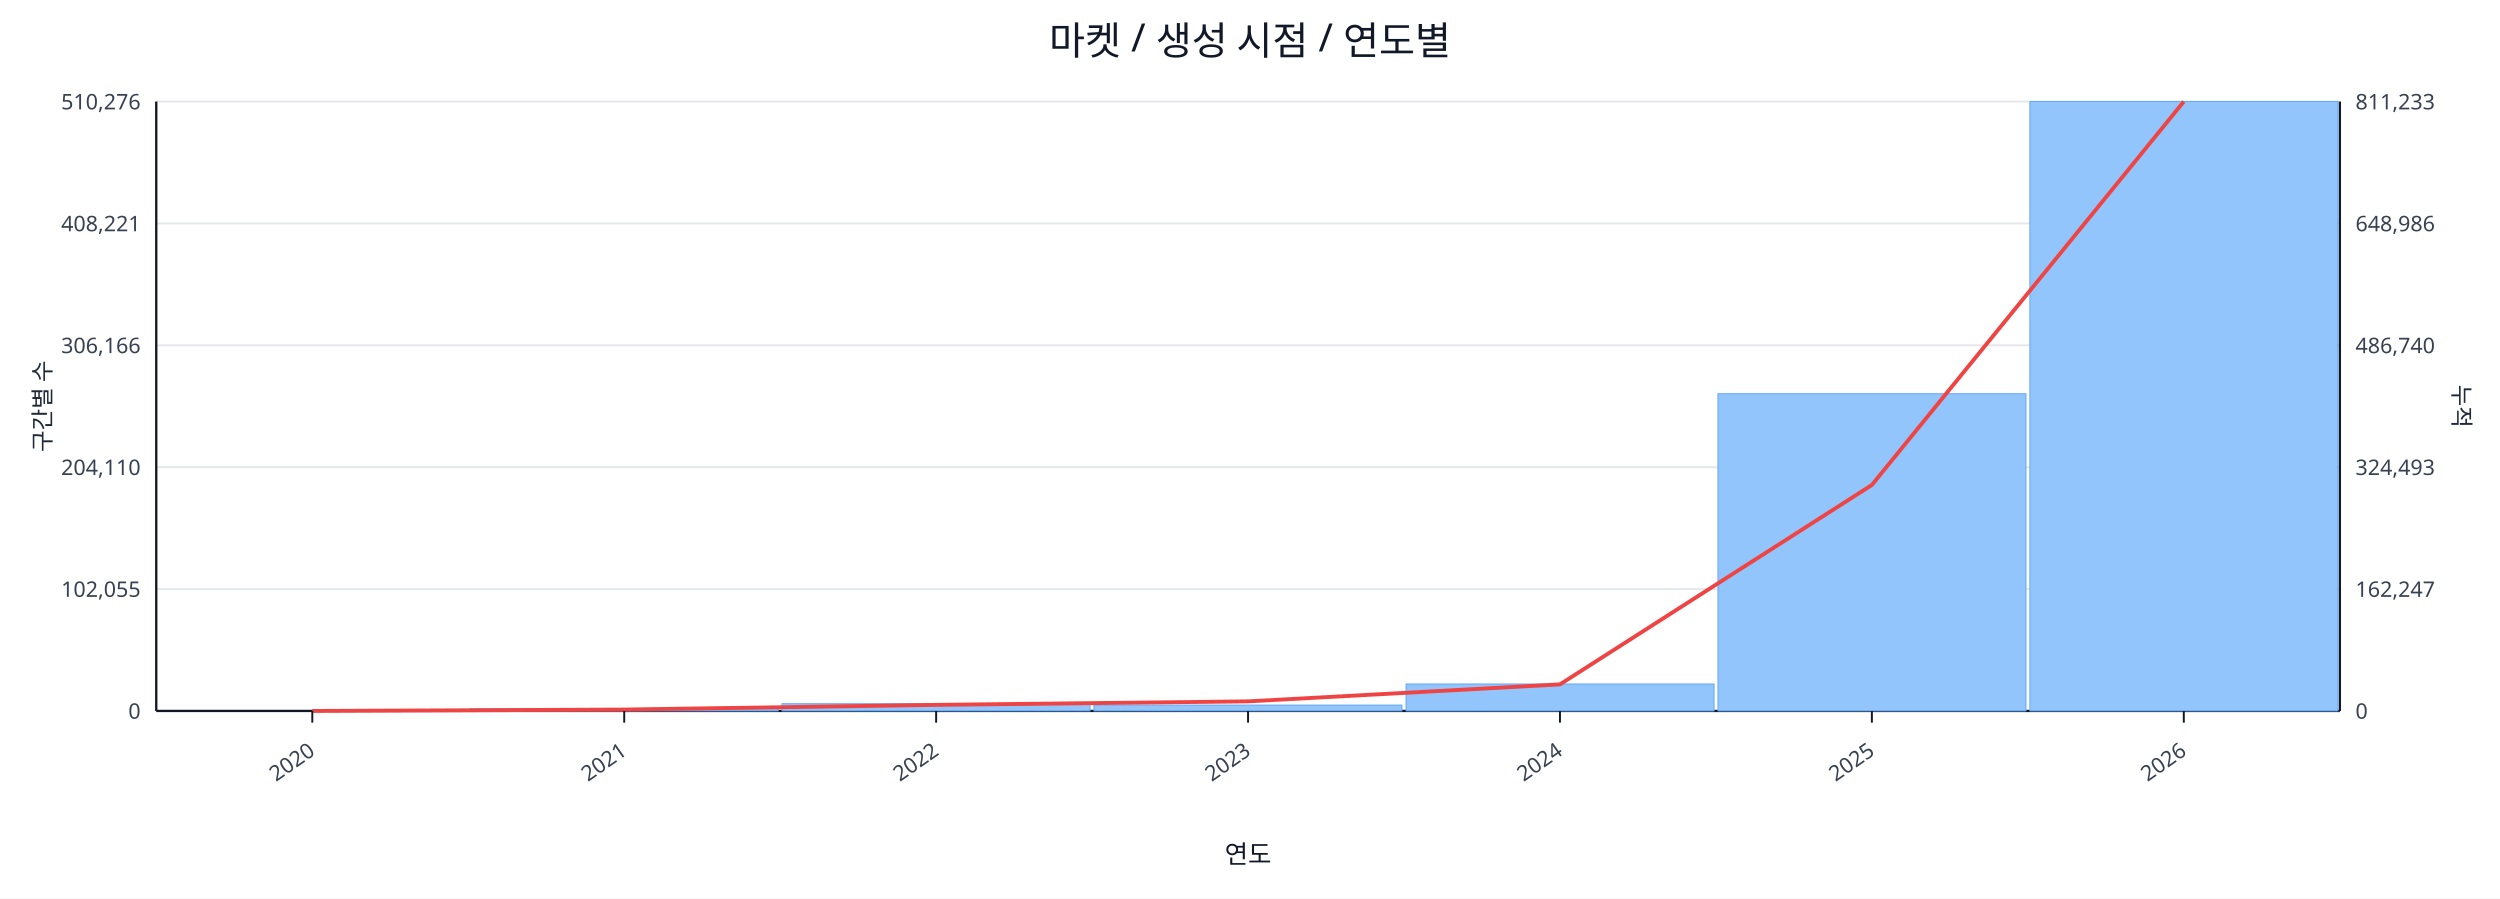
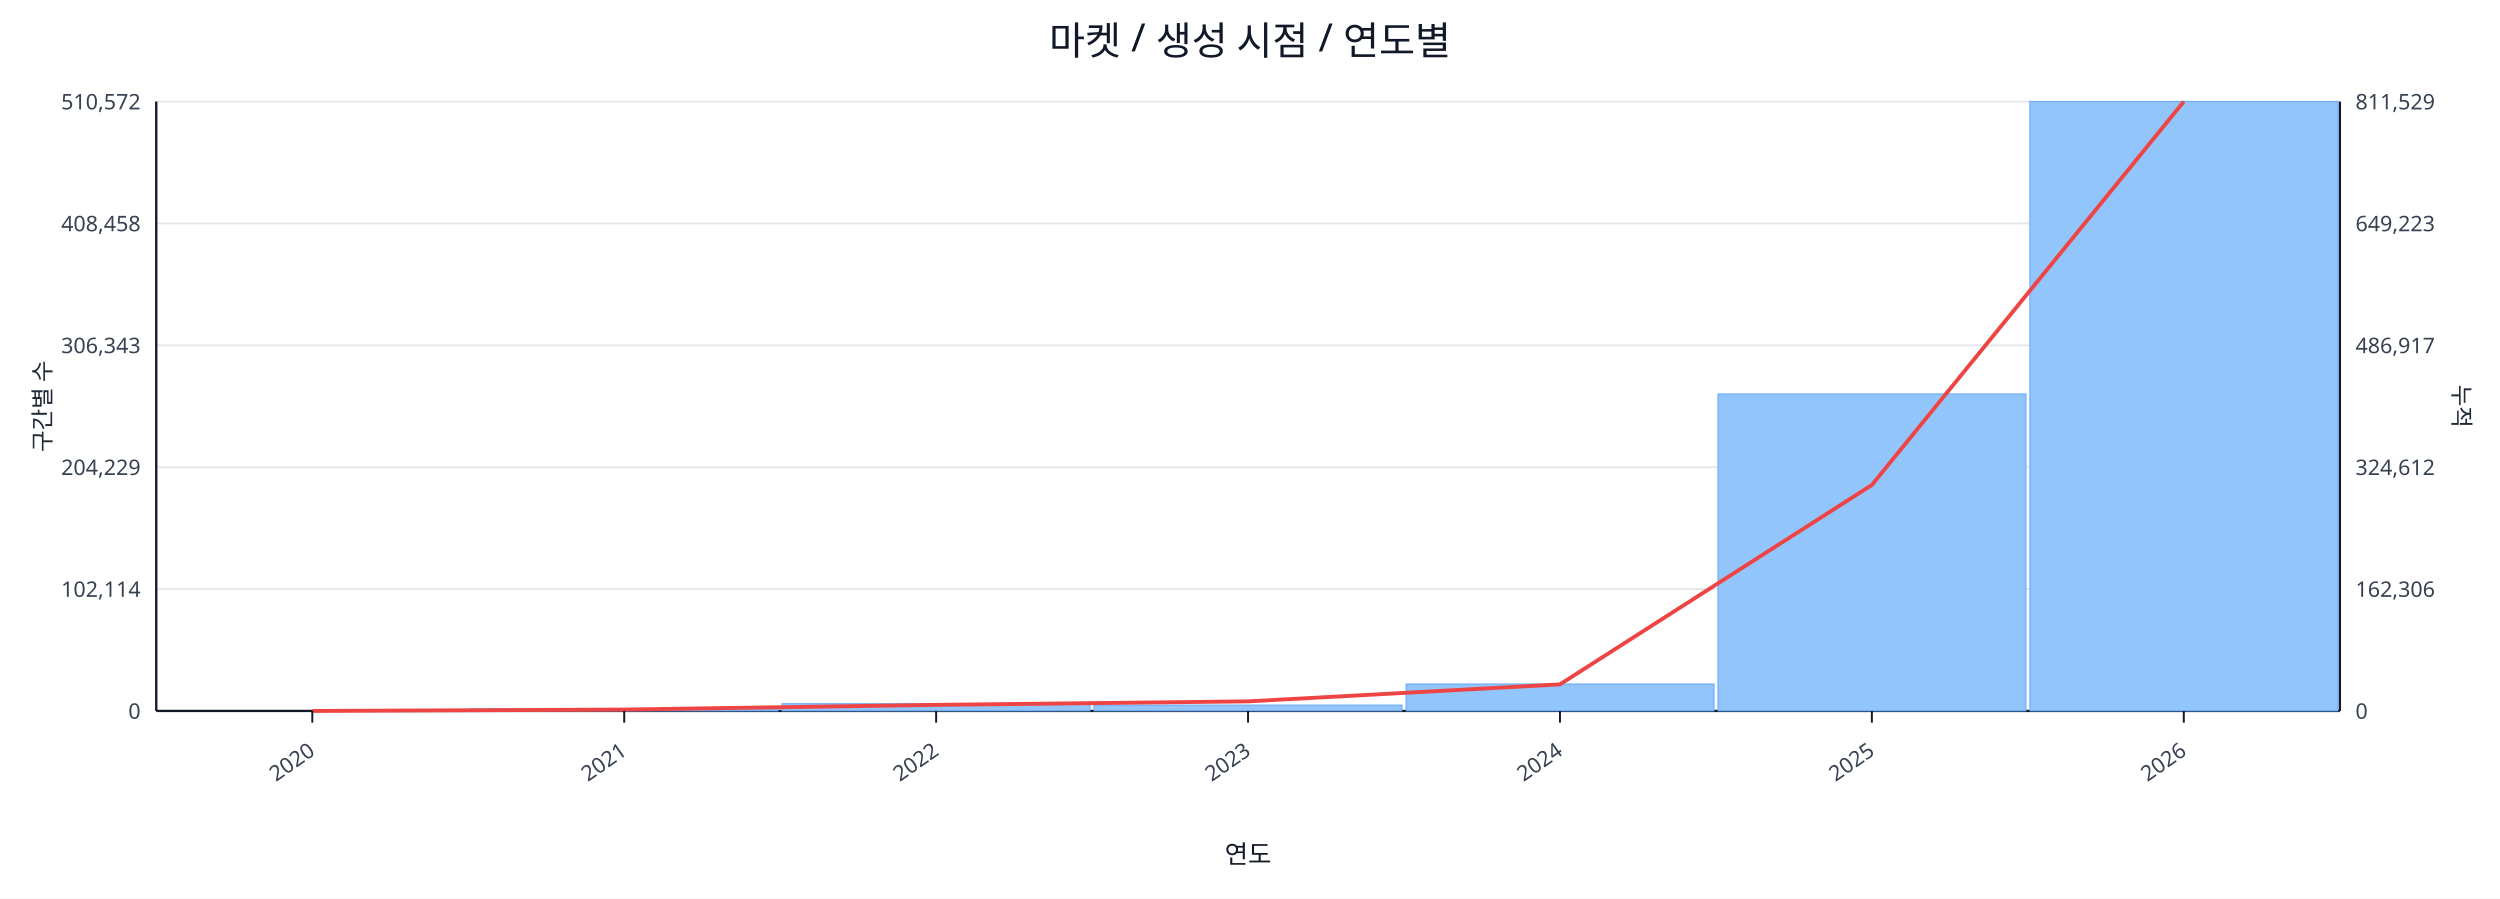
<svg xmlns="http://www.w3.org/2000/svg" width="1280" height="460" viewBox="0 0 1280 460">
  <rect x="0" y="0" width="100%" height="100%" fill="#ffffff" />
  <text x="640.0" y="28" font-size="20" text-anchor="middle" font-family="sans-serif" fill="#111827">마켓 / 생성 시점 / 연도별</text>
  <line x1="80.0" y1="52.0" x2="1198.0" y2="52.0" stroke="#e5e7eb" stroke-width="1" />
-   <text x="72.0" y="56.0" font-size="11" text-anchor="end" font-family="sans-serif" fill="#374151">510,276</text>
-   <text x="1206.0" y="56.0" font-size="11" text-anchor="start" font-family="sans-serif" fill="#374151">811,233</text>
+   <text x="72.0" y="56.0" font-size="11" text-anchor="end" font-family="sans-serif" fill="#374151">510,572</text>
+   <text x="1206.0" y="56.0" font-size="11" text-anchor="start" font-family="sans-serif" fill="#374151">811,529</text>
  <line x1="80.0" y1="114.4" x2="1198.0" y2="114.4" stroke="#e5e7eb" stroke-width="1" />
-   <text x="72.0" y="118.4" font-size="11" text-anchor="end" font-family="sans-serif" fill="#374151">408,221</text>
-   <text x="1206.0" y="118.4" font-size="11" text-anchor="start" font-family="sans-serif" fill="#374151">648,986</text>
+   <text x="72.0" y="118.4" font-size="11" text-anchor="end" font-family="sans-serif" fill="#374151">408,458</text>
+   <text x="1206.0" y="118.4" font-size="11" text-anchor="start" font-family="sans-serif" fill="#374151">649,223</text>
  <line x1="80.0" y1="176.8" x2="1198.0" y2="176.8" stroke="#e5e7eb" stroke-width="1" />
-   <text x="72.0" y="180.8" font-size="11" text-anchor="end" font-family="sans-serif" fill="#374151">306,166</text>
-   <text x="1206.0" y="180.8" font-size="11" text-anchor="start" font-family="sans-serif" fill="#374151">486,740</text>
+   <text x="72.0" y="180.8" font-size="11" text-anchor="end" font-family="sans-serif" fill="#374151">306,343</text>
+   <text x="1206.0" y="180.8" font-size="11" text-anchor="start" font-family="sans-serif" fill="#374151">486,917</text>
  <line x1="80.0" y1="239.2" x2="1198.0" y2="239.2" stroke="#e5e7eb" stroke-width="1" />
-   <text x="72.0" y="243.2" font-size="11" text-anchor="end" font-family="sans-serif" fill="#374151">204,110</text>
-   <text x="1206.0" y="243.2" font-size="11" text-anchor="start" font-family="sans-serif" fill="#374151">324,493</text>
+   <text x="72.0" y="243.2" font-size="11" text-anchor="end" font-family="sans-serif" fill="#374151">204,229</text>
+   <text x="1206.0" y="243.2" font-size="11" text-anchor="start" font-family="sans-serif" fill="#374151">324,612</text>
  <line x1="80.0" y1="301.6" x2="1198.0" y2="301.6" stroke="#e5e7eb" stroke-width="1" />
-   <text x="72.0" y="305.6" font-size="11" text-anchor="end" font-family="sans-serif" fill="#374151">102,055</text>
-   <text x="1206.0" y="305.6" font-size="11" text-anchor="start" font-family="sans-serif" fill="#374151">162,247</text>
+   <text x="72.0" y="305.6" font-size="11" text-anchor="end" font-family="sans-serif" fill="#374151">102,114</text>
+   <text x="1206.0" y="305.6" font-size="11" text-anchor="start" font-family="sans-serif" fill="#374151">162,306</text>
  <line x1="80.0" y1="364.0" x2="1198.0" y2="364.0" stroke="#e5e7eb" stroke-width="1" />
  <text x="72.0" y="368.0" font-size="11" text-anchor="end" font-family="sans-serif" fill="#374151">0</text>
  <text x="1206.0" y="368.0" font-size="11" text-anchor="start" font-family="sans-serif" fill="#374151">0</text>
  <line x1="80.0" y1="364.0" x2="1198.0" y2="364.0" stroke="#111827" stroke-width="1.2" />
  <line x1="80.0" y1="52.0" x2="80.0" y2="364.0" stroke="#111827" stroke-width="1.2" />
  <line x1="1198.0" y1="52.0" x2="1198.0" y2="364.0" stroke="#111827" stroke-width="1.2" />
  <rect x="81.0" y="364.0" width="157.7" height="0.0" fill="#93c5fd" stroke="#60a5fa" stroke-width="0.5" />
  <rect x="240.7" y="362.9" width="157.7" height="1.1" fill="#93c5fd" stroke="#60a5fa" stroke-width="0.5" />
  <rect x="400.4" y="360.3" width="157.7" height="3.7" fill="#93c5fd" stroke="#60a5fa" stroke-width="0.5" />
  <rect x="560.1" y="361.0" width="157.7" height="3.0" fill="#93c5fd" stroke="#60a5fa" stroke-width="0.5" />
  <rect x="719.9" y="350.2" width="157.7" height="13.8" fill="#93c5fd" stroke="#60a5fa" stroke-width="0.5" />
-   <rect x="879.6" y="201.6" width="157.7" height="162.4" fill="#93c5fd" stroke="#60a5fa" stroke-width="0.5" />
+   <rect x="879.6" y="201.7" width="157.7" height="162.3" fill="#93c5fd" stroke="#60a5fa" stroke-width="0.5" />
  <rect x="1039.3" y="52.0" width="157.7" height="312.0" fill="#93c5fd" stroke="#60a5fa" stroke-width="0.5" />
  <polyline fill="none" stroke="#ef4444" stroke-width="2" points="159.9,364.0 319.6,363.3 479.3,360.9 639.0,359.1 798.7,350.4 958.4,248.3 1118.1,52.0" />
  <line x1="159.9" y1="364.0" x2="159.9" y2="370.0" stroke="#111827" stroke-width="1" />
  <text x="161.9" y="386.0" font-size="11" text-anchor="end" transform="rotate(-35 161.9 386.0)" font-family="sans-serif" fill="#374151">2020</text>
  <line x1="319.6" y1="364.0" x2="319.6" y2="370.0" stroke="#111827" stroke-width="1" />
  <text x="321.6" y="386.0" font-size="11" text-anchor="end" transform="rotate(-35 321.6 386.0)" font-family="sans-serif" fill="#374151">2021</text>
  <line x1="479.3" y1="364.0" x2="479.3" y2="370.0" stroke="#111827" stroke-width="1" />
  <text x="481.3" y="386.0" font-size="11" text-anchor="end" transform="rotate(-35 481.3 386.0)" font-family="sans-serif" fill="#374151">2022</text>
  <line x1="639.0" y1="364.0" x2="639.0" y2="370.0" stroke="#111827" stroke-width="1" />
  <text x="641.0" y="386.0" font-size="11" text-anchor="end" transform="rotate(-35 641.0 386.0)" font-family="sans-serif" fill="#374151">2023</text>
  <line x1="798.7" y1="364.0" x2="798.7" y2="370.0" stroke="#111827" stroke-width="1" />
  <text x="800.7" y="386.0" font-size="11" text-anchor="end" transform="rotate(-35 800.7 386.0)" font-family="sans-serif" fill="#374151">2024</text>
  <line x1="958.4" y1="364.0" x2="958.4" y2="370.0" stroke="#111827" stroke-width="1" />
  <text x="960.4" y="386.0" font-size="11" text-anchor="end" transform="rotate(-35 960.4 386.0)" font-family="sans-serif" fill="#374151">2025</text>
  <line x1="1118.1" y1="364.0" x2="1118.1" y2="370.0" stroke="#111827" stroke-width="1" />
  <text x="1120.1" y="386.0" font-size="11" text-anchor="end" transform="rotate(-35 1120.1 386.0)" font-family="sans-serif" fill="#374151">2026</text>
  <text x="26" y="208.0" font-size="12" transform="rotate(-90 26 208.0)" text-anchor="middle" font-family="sans-serif" fill="#1f2937">구간별 수</text>
  <text x="1256.0" y="208.0" font-size="12" transform="rotate(90 1256.0 208.0)" text-anchor="middle" font-family="sans-serif" fill="#1f2937">누적</text>
  <text x="639.0" y="442.0" font-size="13" text-anchor="middle" font-family="sans-serif" fill="#111827">연도</text>
</svg>
